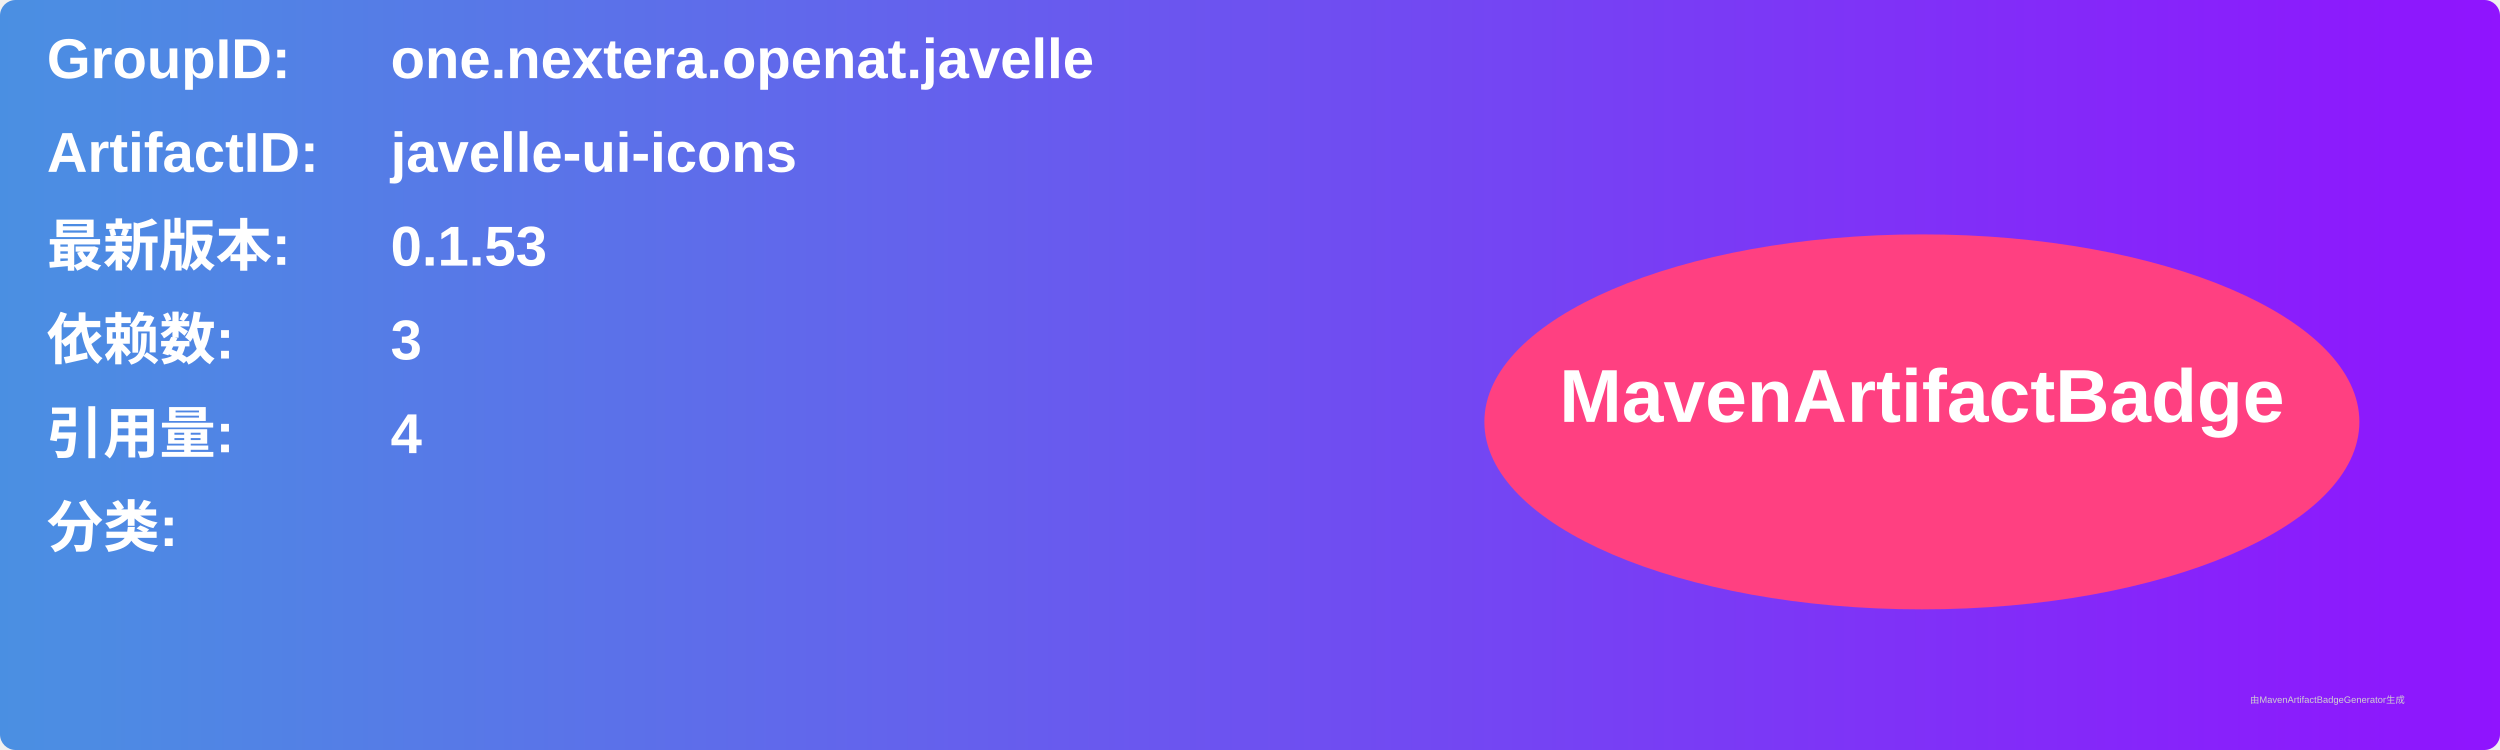
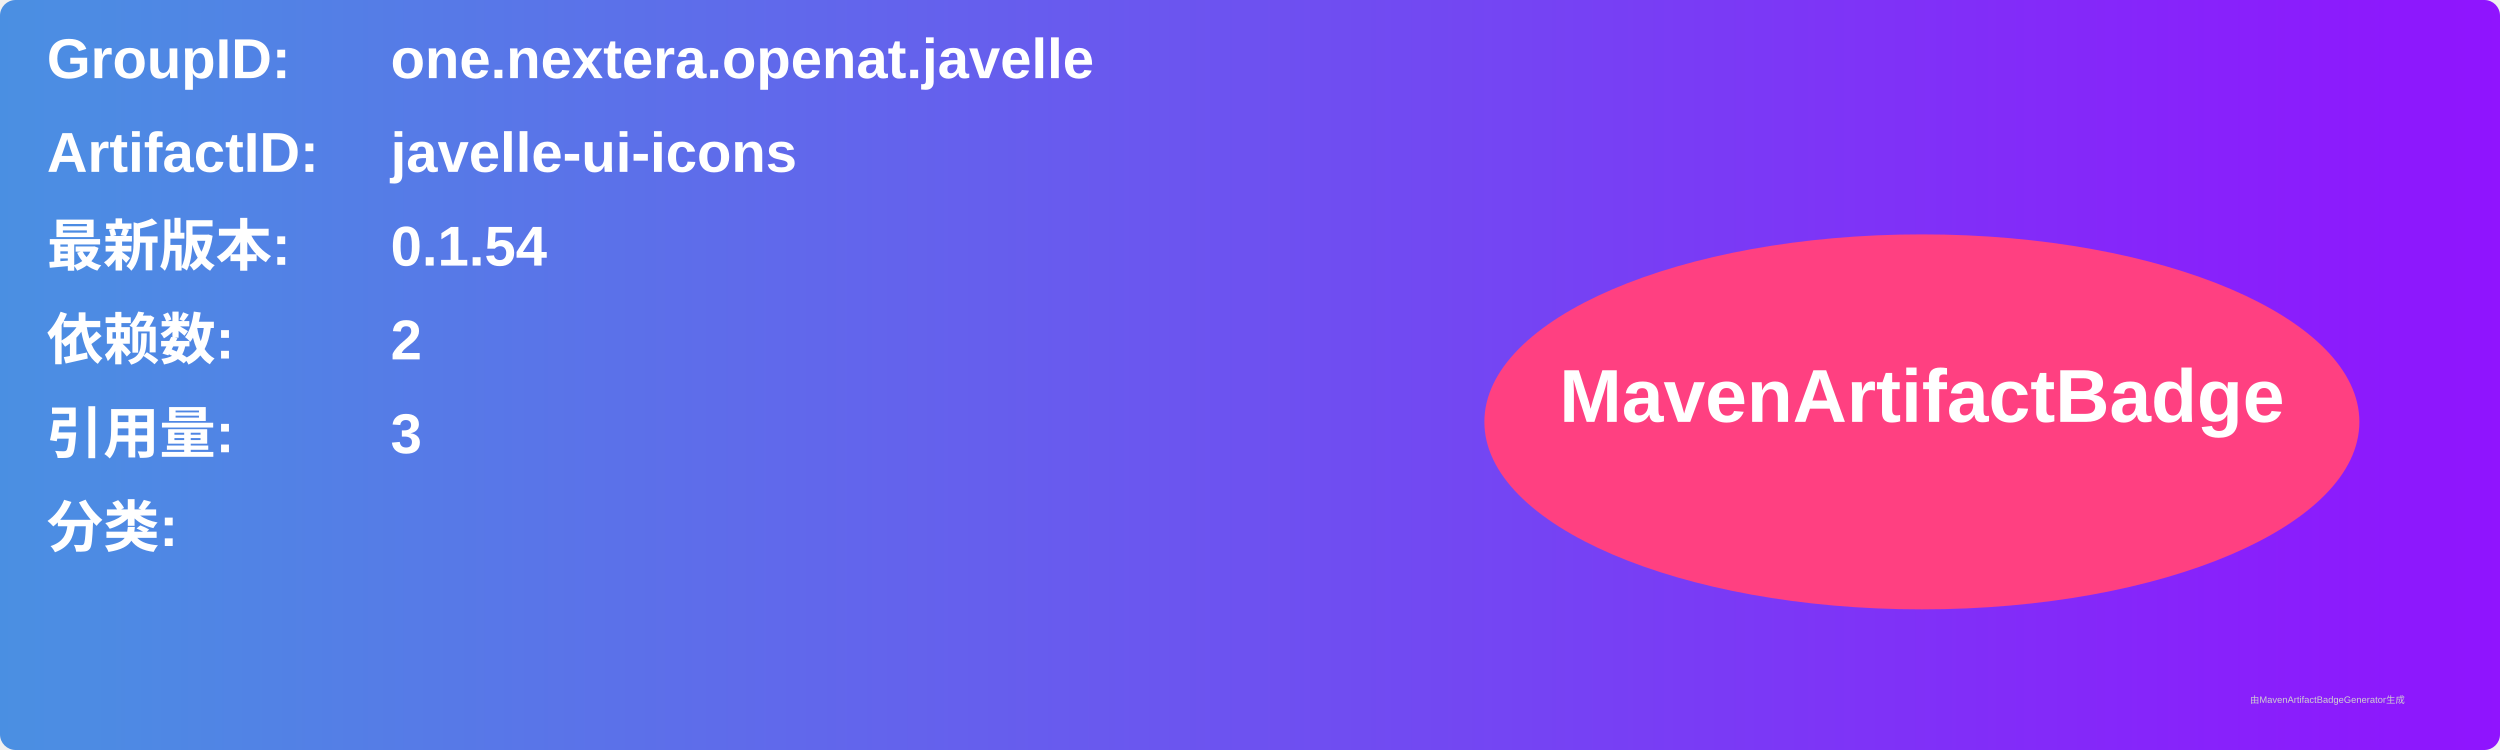
<svg xmlns="http://www.w3.org/2000/svg" width="800" height="240" viewBox="0 0 800 240">
  <linearGradient id="grad" x1="0%" y1="0%" x2="100%" y2="0%">
    <stop offset="0%" stop-color="#4a90e2" />
    <stop offset="100%" stop-color="#9013fe" />
  </linearGradient>
  <rect width="100%" height="100%" rx="5" ry="5" fill="url(#grad)" />
  <g transform="translate(15, 15)">
    <text x="0" y="10" font-family="Arial" font-size="18" fill="white" font-weight="bold" width="260">GroupID:</text>
    <text x="110" y="10" font-family="Arial" font-size="18" fill="white" font-weight="bold" width="460">one.nextera.openat.javelle</text>
    <text x="0" y="40" font-family="Arial" font-size="18" fill="white" font-weight="bold" width="260">ArtifactID:</text>
    <text x="110" y="40" font-family="Arial" font-size="18" fill="white" font-weight="bold" width="460">javelle-ui-icons</text>
    <text x="0" y="70" font-family="Arial" font-size="18" fill="white" font-weight="bold">最新版本:</text>
    <text x="110" y="70" font-family="Arial" font-size="18" fill="white" font-weight="bold">
-       <tspan font-weight="bold">0.1.53</tspan>
+       <tspan font-weight="bold">0.1.54</tspan>
    </text>
    <text x="0" y="100" font-family="Arial" font-size="18" fill="white" font-weight="bold">依赖数: </text>
    <text x="110" y="100" font-family="Arial" font-size="18" fill="white">
-       <tspan font-weight="bold">3</tspan>
+       <tspan font-weight="bold">2</tspan>
    </text>
    <text x="0" y="130" font-family="Arial" font-size="18" fill="white" font-weight="bold">引用量: </text>
    <text x="110" y="130" font-family="Arial" font-size="18" fill="white">
-       <tspan font-weight="bold">4</tspan>
+       <tspan font-weight="bold">3</tspan>
    </text>
    <text x="0" y="160" font-family="Arial" font-size="18" fill="white" font-weight="bold">分类:</text>
    <text x="10" y="190" font-family="Arial" font-size="10" fill="white">
      <tspan font-weight="bold" />
    </text>
    <ellipse cx="600" cy="120" rx="140" ry="60" fill="#ff4081" />
    <text x="600" y="120" text-anchor="middle" font-family="Arial" font-size="24" fill="white" font-weight="bold">MavenArtifactBadge</text>
  </g>
  <text x="720" y="225" font-family="Arial" font-size="3" fill="#d0d0d0">由MavenArtifactBadgeGenerator生成</text>
</svg>
